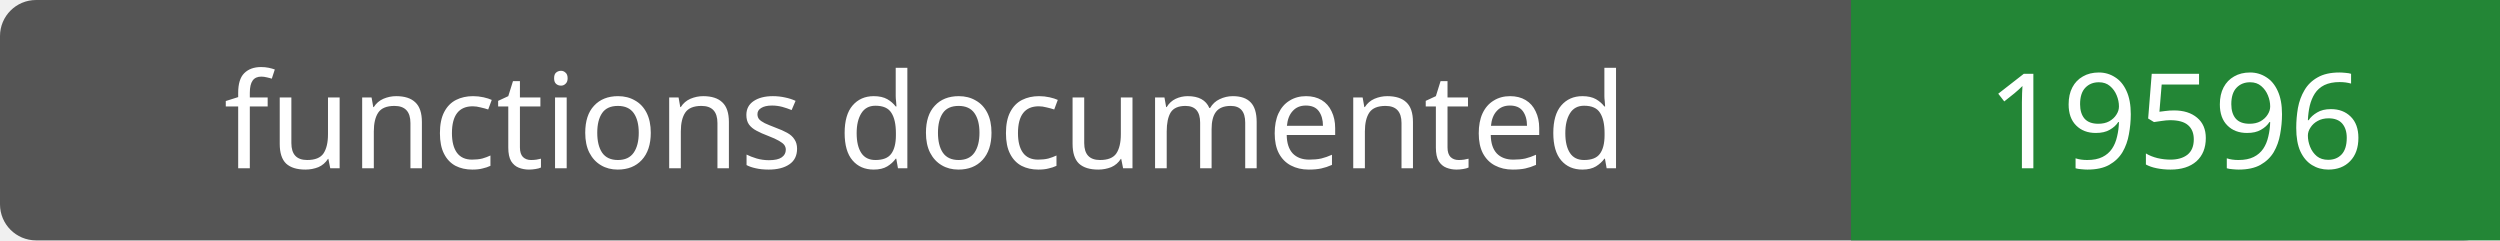
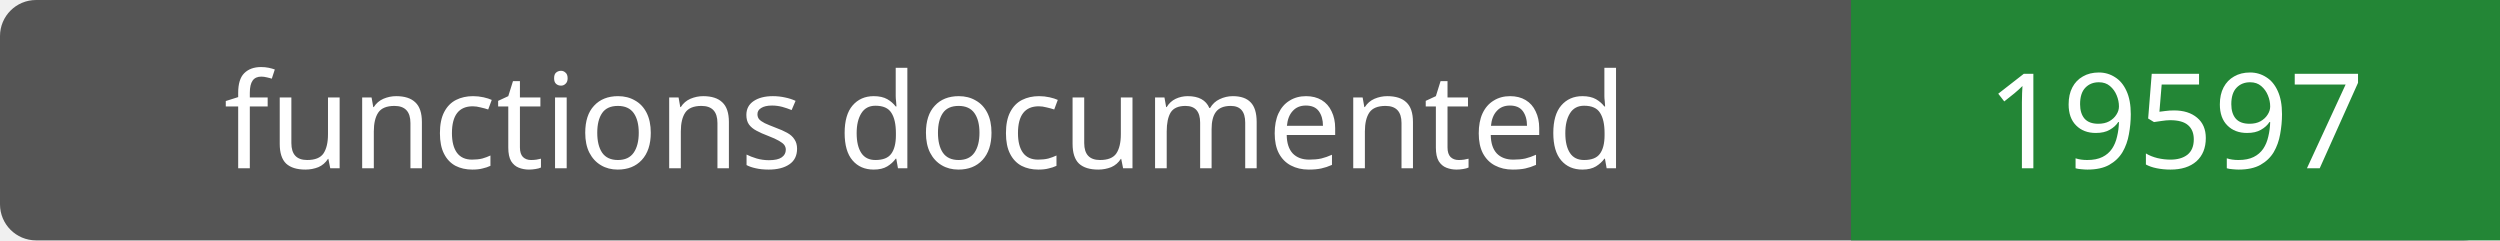
- <svg xmlns="http://www.w3.org/2000/svg" width="208" height="20" role="img" aria-label="functions documented: 19596">
+ <svg xmlns="http://www.w3.org/2000/svg" width="208" height="20" role="img" aria-label="functions documented: 19597">
  <rect width="208" height="20" rx="3" fill="#555" />
  <path fill="#238636" d="M154 0h54v20H154z" />
  <g fill="#fff" text-anchor="middle" font-family="Verdana,sans-serif" font-size="11">
    <text x="77.0" y="14">functions documented</text>
-     <text x="181.0" y="14">19596</text>
+     <text x="181.0" y="14">19597</text>
  </g>
</svg>
